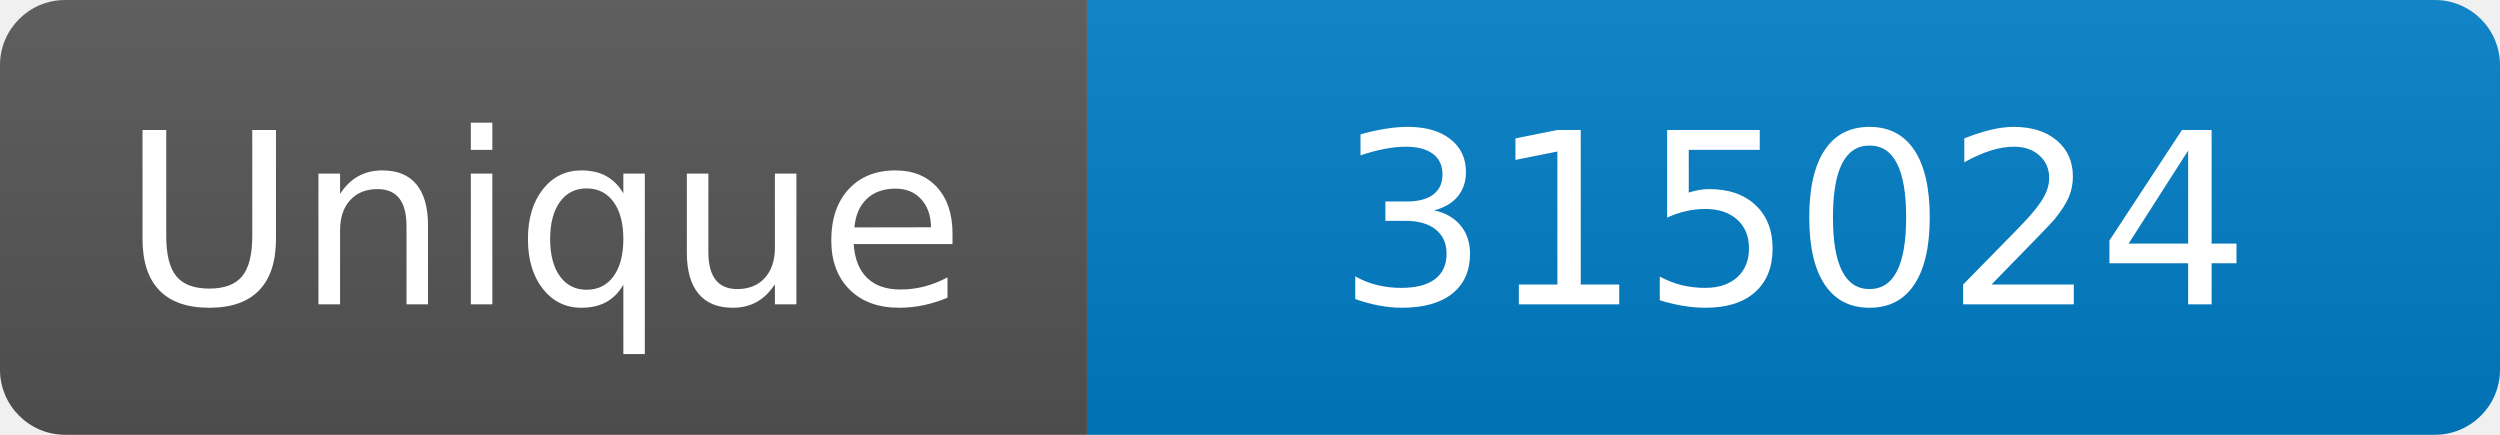
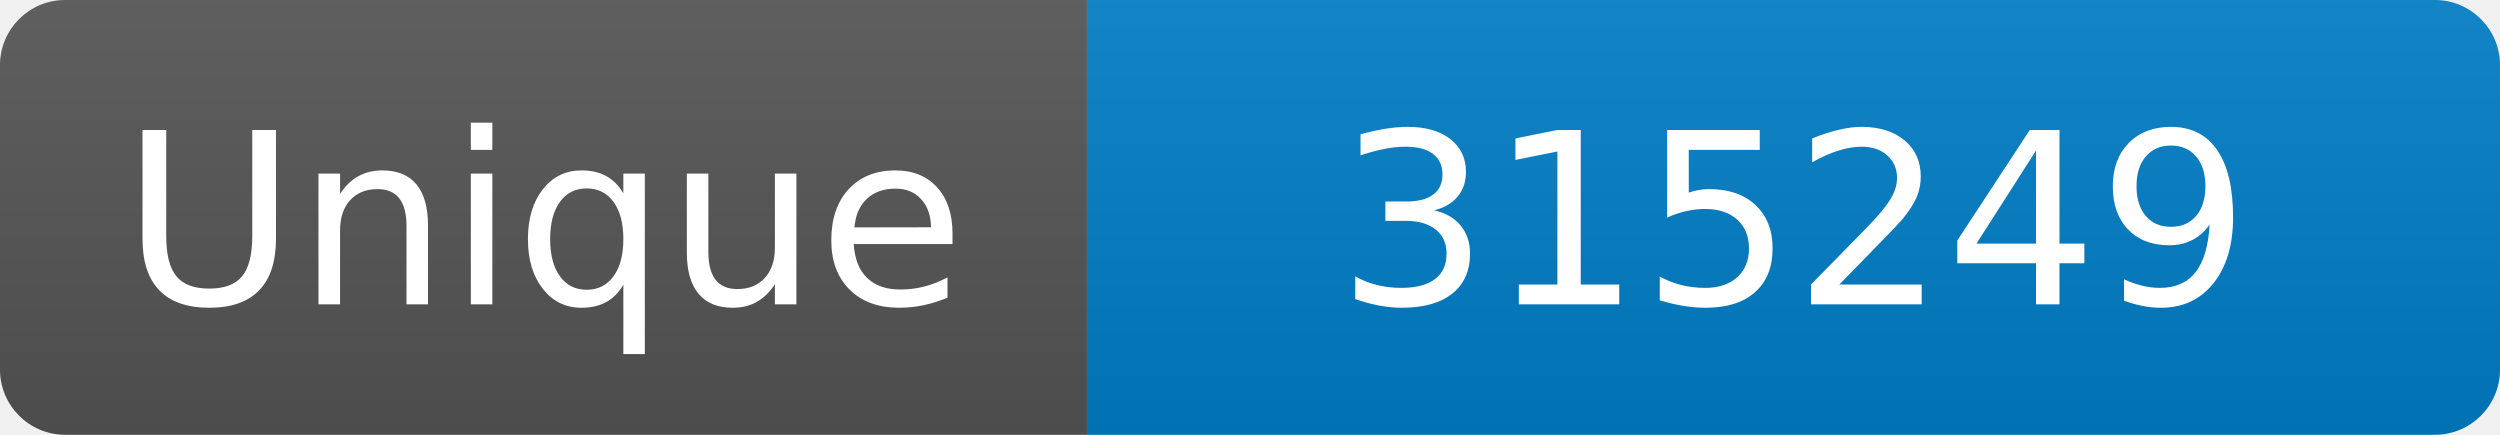
<svg xmlns="http://www.w3.org/2000/svg" width="115" height="20" role="img" aria-label="Maintained?: yes">
  <linearGradient id="s" x2="0" y2="100%">
    <stop offset="0" stop-color="#bbb" stop-opacity=".1" />
    <stop offset="1" stop-opacity=".1" />
  </linearGradient>
  <clipPath id="r">
    <rect width="115" height="20" rx="3" fill="#fff" />
  </clipPath>
  <g clip-path="url(#r)">
    <rect width="50" height="20" fill="#555" />
    <rect x="50" width="160" height="20" fill="#007ec6" />
    <rect width="115" height="20" fill="url(#s)" />
  </g>
  <g fill="#fff" text-anchor="middle" font-family="Verdana,Geneva,DejaVu Sans,sans-serif" font-size="110">
    <text x="250" y="140" transform="scale(.1)" fill="#fff">Unique</text>
-     <text x="825" y="140" transform="scale(.1)" fill="#fff">315024</text>
+     <text x="825" y="140" transform="scale(.1)" fill="#fff">315249</text>
  </g>
</svg>
